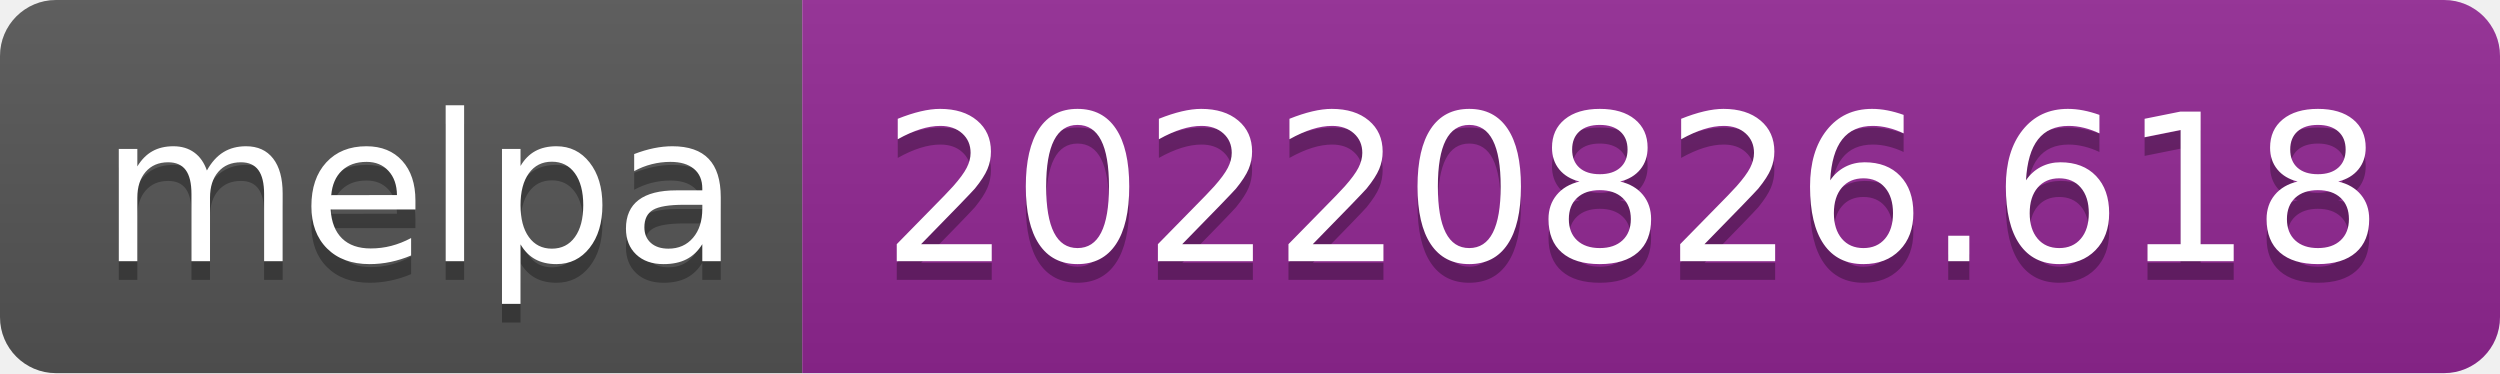
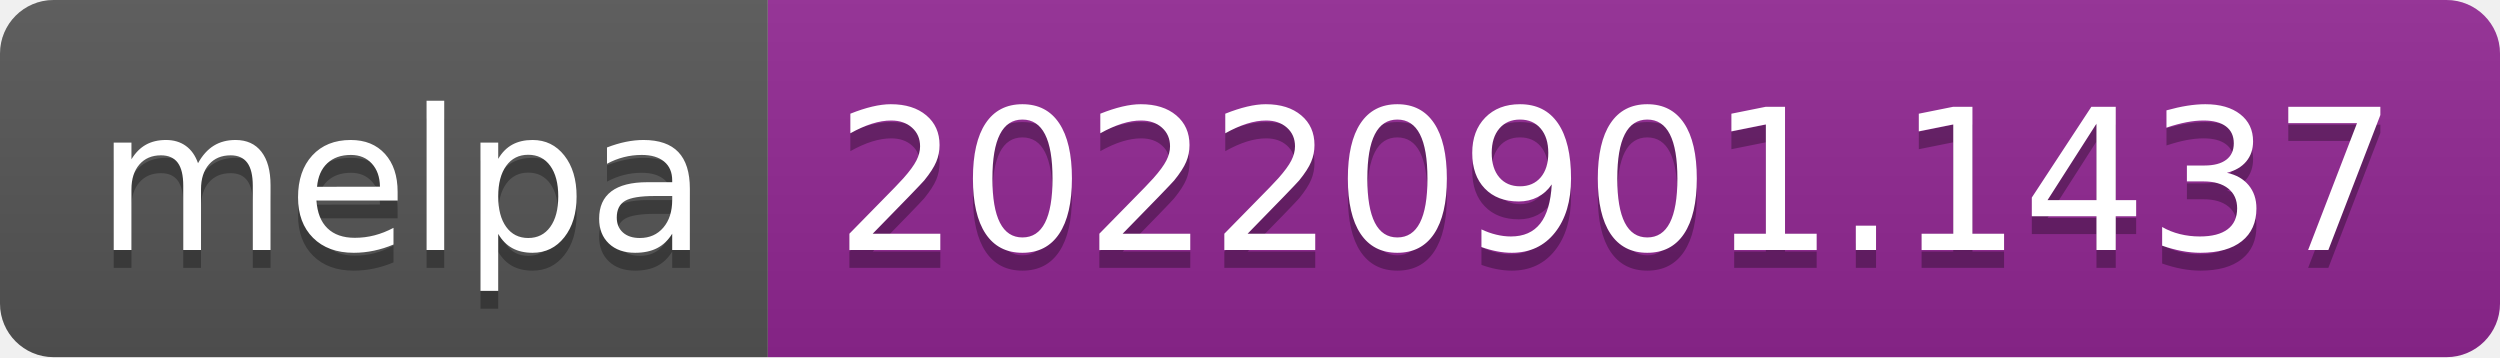
- <svg xmlns="http://www.w3.org/2000/svg" width="134" height="20" role="img" aria-label="melpa: 20220826.618">
+ <svg xmlns="http://www.w3.org/2000/svg" width="140" height="20" role="img" aria-label="melpa: 20220901.1437">
  <linearGradient id="s" x2="0" y2="100%">
    <stop offset="0" stop-color="#bbb" stop-opacity=".1" />
    <stop offset="1" stop-opacity=".1" />
  </linearGradient>
  <clipPath id="r">
-     <rect width="134" height="20" rx="3" fill="#fff" />
+     <rect width="140" height="20" rx="3" fill="#fff" />
  </clipPath>
  <g clip-path="url(#r)">
    <rect width="43" height="20" fill="#555" />
-     <rect x="43" width="91" height="20" fill="#922793" />
-     <rect width="134" height="20" fill="url(#s)" />
+     <rect x="43" width="97" height="20" fill="#922793" />
+     <rect width="140" height="20" fill="url(#s)" />
  </g>
  <g fill="#fff" text-anchor="middle" font-family="Verdana,Geneva,DejaVu Sans,sans-serif" text-rendering="geometricPrecision" font-size="110">
    <text aria-hidden="true" x="225" y="150" fill="#010101" fill-opacity=".3" transform="scale(.1)" textLength="330">melpa</text>
    <text x="225" y="140" transform="scale(.1)" fill="#fff" textLength="330">melpa</text>
-     <text aria-hidden="true" x="875" y="150" fill="#010101" fill-opacity=".3" transform="scale(.1)" textLength="810">20220826.618</text>
-     <text x="875" y="140" transform="scale(.1)" fill="#fff" textLength="810">20220826.618</text>
+     <text aria-hidden="true" x="905" y="150" fill="#010101" fill-opacity=".3" transform="scale(.1)" textLength="870">20220901.1437</text>
+     <text x="905" y="140" transform="scale(.1)" fill="#fff" textLength="870">20220901.1437</text>
  </g>
</svg>
